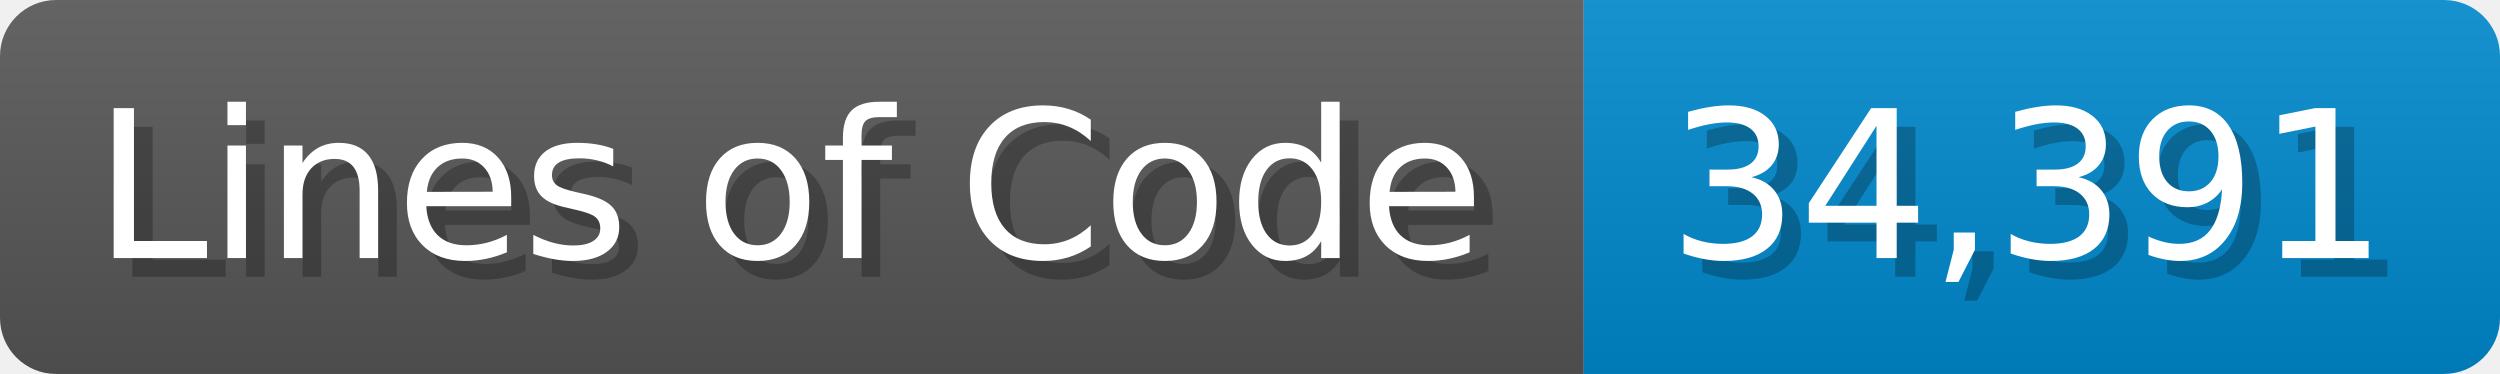
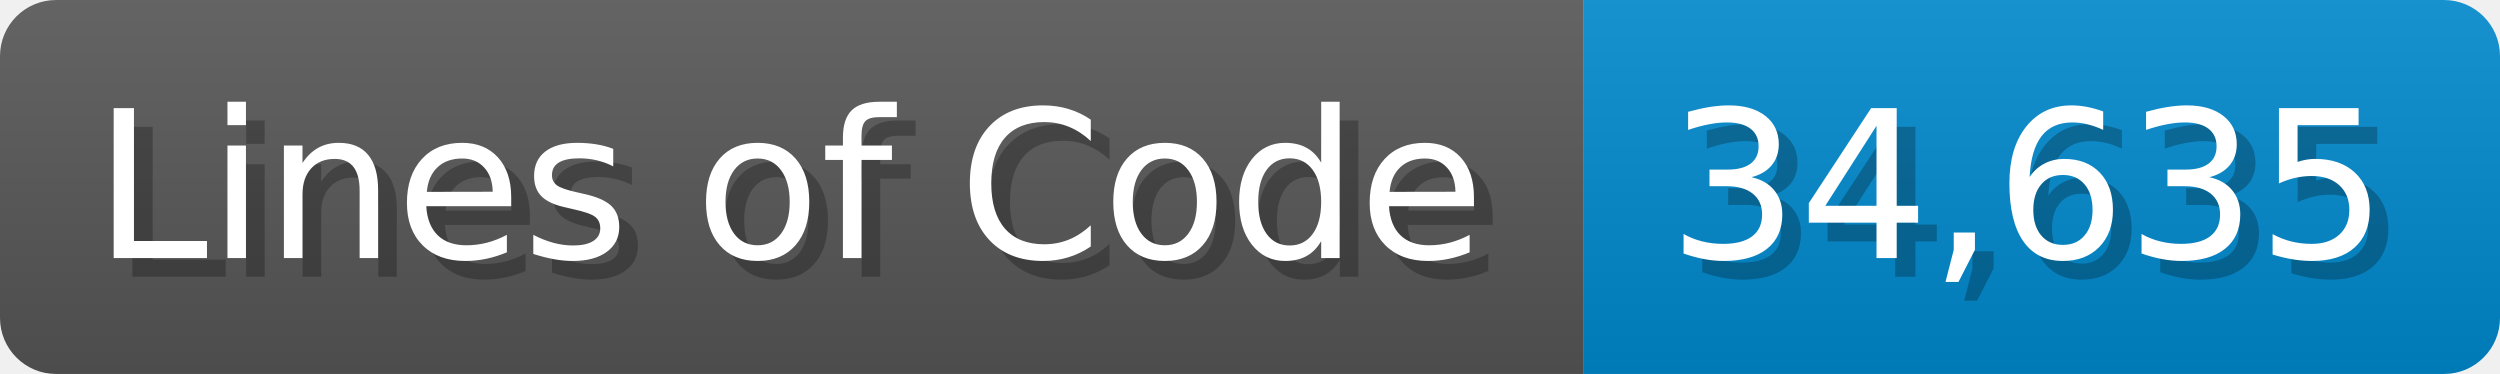
<svg xmlns="http://www.w3.org/2000/svg" width="133.7" height="20" viewBox="0 0 1337 200">
  <linearGradient id="a" x2="0" y2="100%">
    <stop offset="0" stop-opacity=".1" stop-color="#EEE" />
    <stop offset="1" stop-opacity=".1" />
  </linearGradient>
  <mask id="m">
    <rect width="1337" height="200" rx="30" fill="#FFF" />
  </mask>
  <g mask="url(#m)">
    <rect width="847" height="200" fill="#555" />
    <rect width="490" height="200" fill="#08C" x="847" />
    <rect width="1337" height="200" fill="url(#a)" />
  </g>
  <g fill="#fff" text-anchor="start" font-family="Verdana,DejaVu Sans,sans-serif" font-size="110">
    <text x="60" y="148" textLength="747" fill="#000" opacity="0.25">Lines of Code</text>
    <text x="50" y="138" textLength="747">Lines of Code</text>
-     <text x="902" y="148" textLength="390" fill="#000" opacity="0.25">34,391</text>
-     <text x="892" y="138" textLength="390">34,391</text>
+     <text x="902" y="148" textLength="390" fill="#000" opacity="0.25">34,635</text>
+     <text x="892" y="138" textLength="390">34,635</text>
  </g>
</svg>
